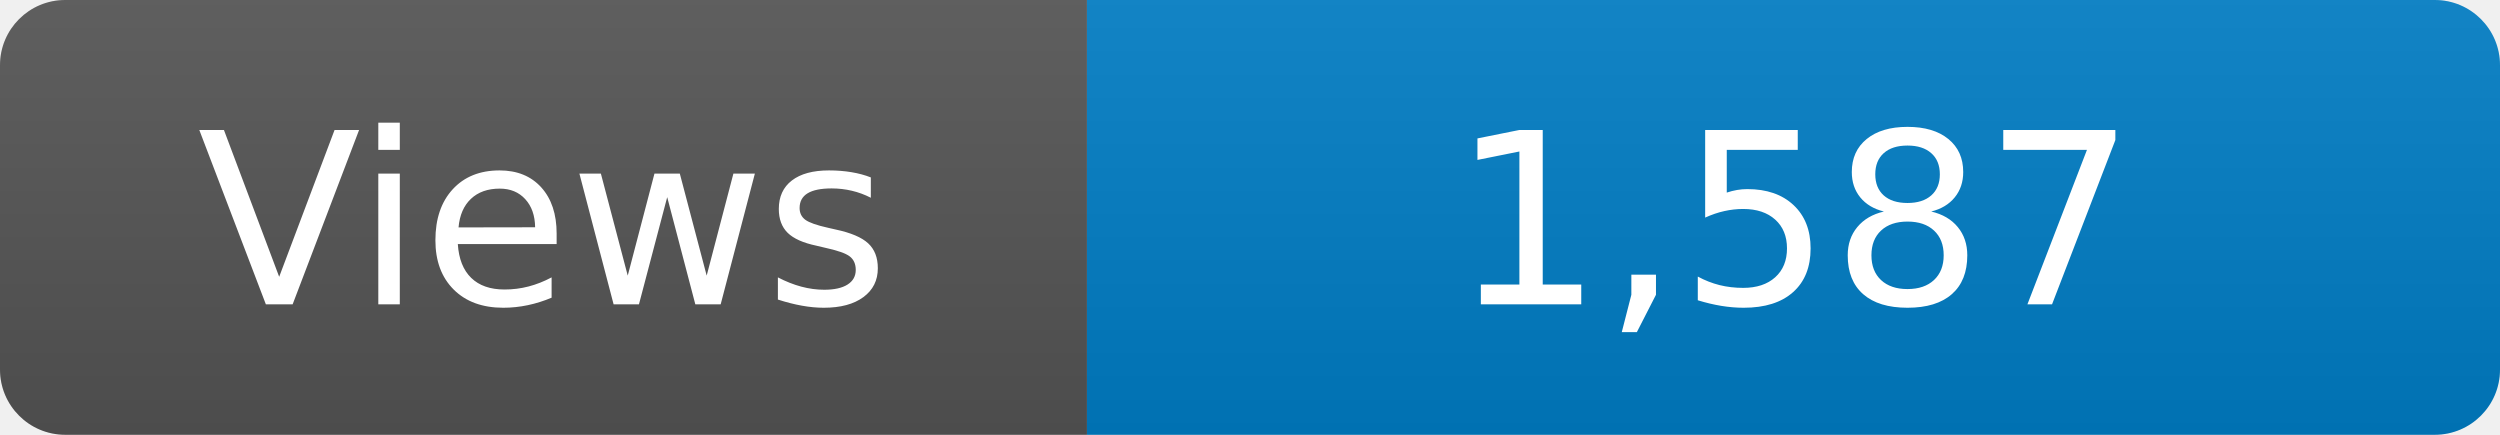
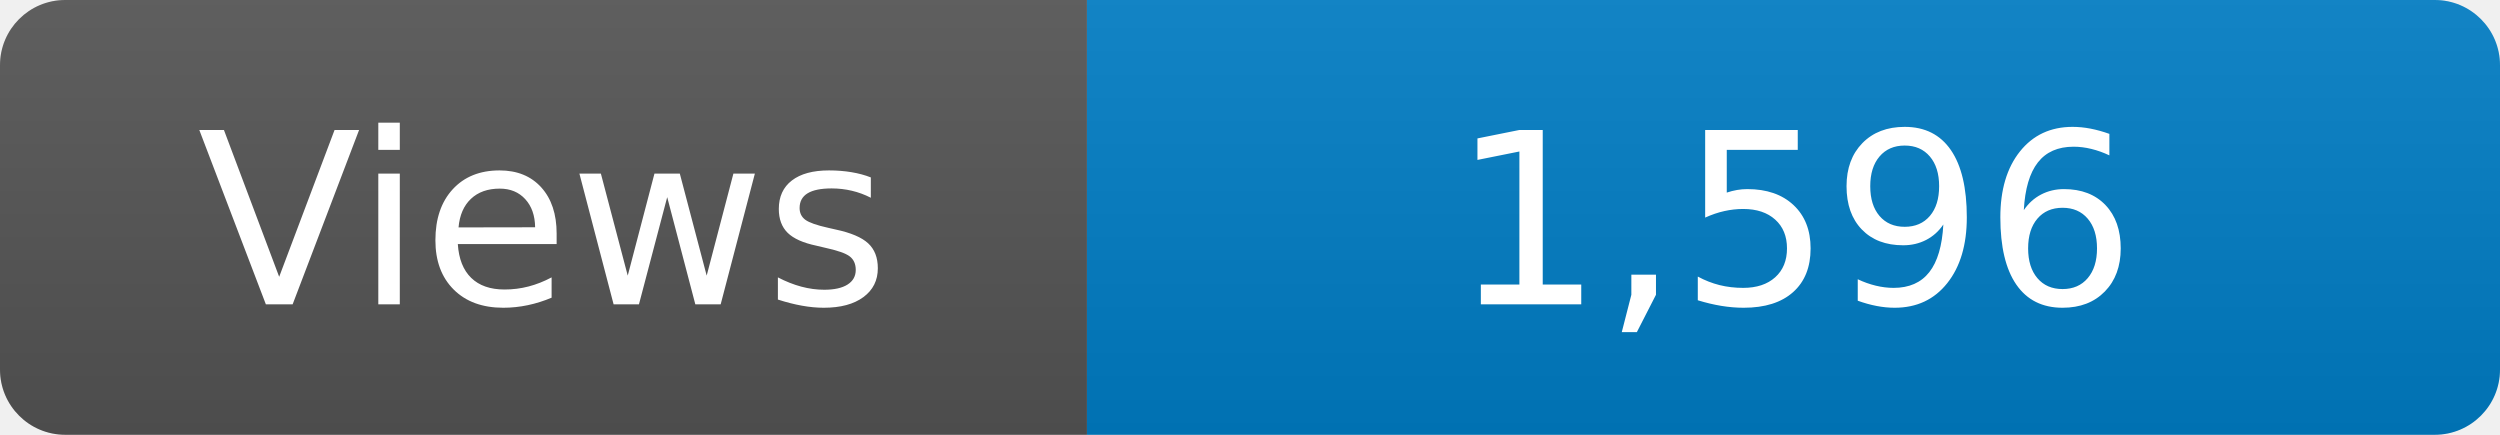
<svg xmlns="http://www.w3.org/2000/svg" width="115" height="20" role="img" aria-label="Maintained?: yes">
  <linearGradient id="s" x2="0" y2="100%">
    <stop offset="0" stop-color="#bbb" stop-opacity=".1" />
    <stop offset="1" stop-opacity=".1" />
  </linearGradient>
  <clipPath id="r">
    <rect width="115" height="20" rx="3" fill="#fff" />
  </clipPath>
  <g clip-path="url(#r)">
    <rect width="50" height="20" fill="#555" />
    <rect x="50" width="160" height="20" fill="#007ec6" />
    <rect width="115" height="20" fill="url(#s)" />
  </g>
  <g fill="#fff" text-anchor="middle" font-family="Verdana,Geneva,DejaVu Sans,sans-serif" font-size="110">
    <text x="250" y="140" transform="scale(.1)" fill="#fff">Views</text>
-     <text x="825" y="140" transform="scale(.1)" fill="#fff">1,587</text>
+     <text x="825" y="140" transform="scale(.1)" fill="#fff">1,596</text>
  </g>
</svg>
